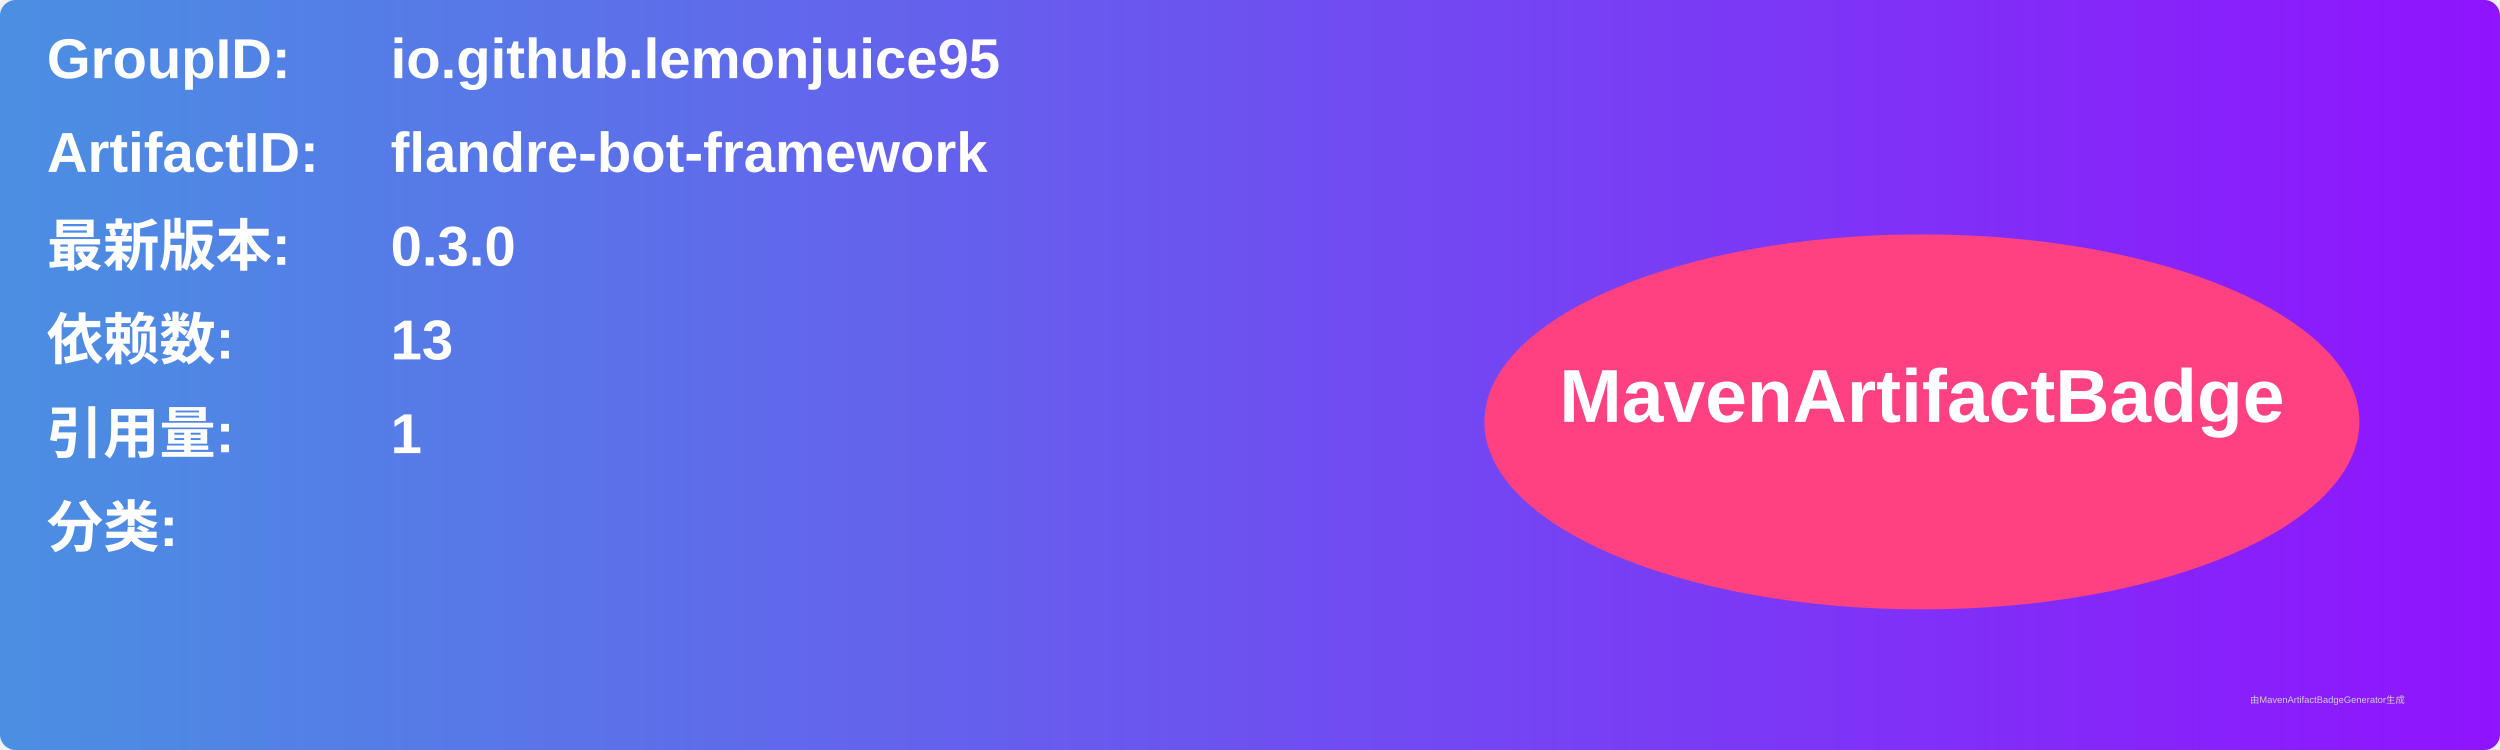
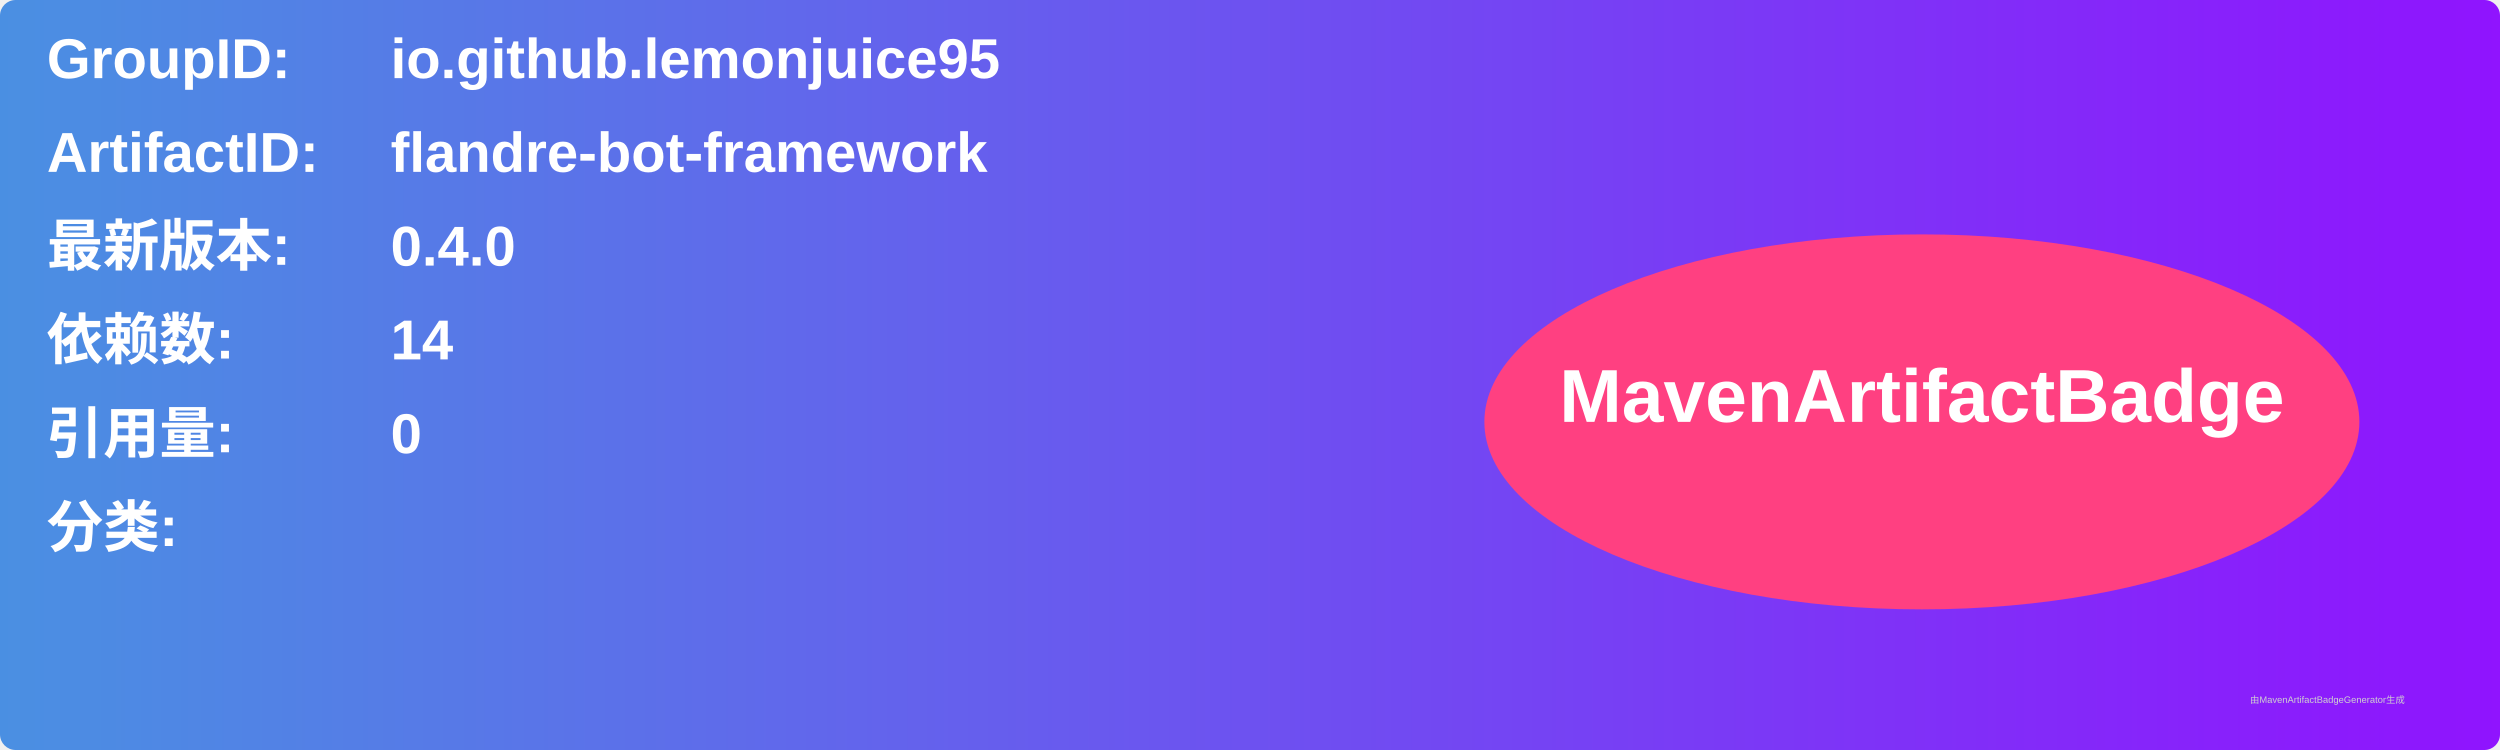
<svg xmlns="http://www.w3.org/2000/svg" width="800" height="240" viewBox="0 0 800 240">
  <linearGradient id="grad" x1="0%" y1="0%" x2="100%" y2="0%">
    <stop offset="0%" stop-color="#4a90e2" />
    <stop offset="100%" stop-color="#9013fe" />
  </linearGradient>
  <rect width="100%" height="100%" rx="5" ry="5" fill="url(#grad)" />
  <g transform="translate(15, 15)">
    <text x="0" y="10" font-family="Arial" font-size="18" fill="white" font-weight="bold" width="260">GroupID:</text>
    <text x="110" y="10" font-family="Arial" font-size="18" fill="white" font-weight="bold" width="460">io.github.lemonjuice95</text>
    <text x="0" y="40" font-family="Arial" font-size="18" fill="white" font-weight="bold" width="260">ArtifactID:</text>
    <text x="110" y="40" font-family="Arial" font-size="18" fill="white" font-weight="bold" width="460">flandre-bot-framework</text>
    <text x="0" y="70" font-family="Arial" font-size="18" fill="white" font-weight="bold">最新版本:</text>
    <text x="110" y="70" font-family="Arial" font-size="18" fill="white" font-weight="bold">
-       <tspan font-weight="bold">0.3.0</tspan>
+       <tspan font-weight="bold">0.4.0</tspan>
    </text>
    <text x="0" y="100" font-family="Arial" font-size="18" fill="white" font-weight="bold">依赖数: </text>
    <text x="110" y="100" font-family="Arial" font-size="18" fill="white">
-       <tspan font-weight="bold">13</tspan>
+       <tspan font-weight="bold">14</tspan>
    </text>
    <text x="0" y="130" font-family="Arial" font-size="18" fill="white" font-weight="bold">引用量: </text>
    <text x="110" y="130" font-family="Arial" font-size="18" fill="white">
-       <tspan font-weight="bold">1</tspan>
+       <tspan font-weight="bold">0</tspan>
    </text>
    <text x="0" y="160" font-family="Arial" font-size="18" fill="white" font-weight="bold">分类:</text>
    <text x="10" y="190" font-family="Arial" font-size="10" fill="white">
      <tspan font-weight="bold" />
    </text>
    <ellipse cx="600" cy="120" rx="140" ry="60" fill="#ff4081" />
    <text x="600" y="120" text-anchor="middle" font-family="Arial" font-size="24" fill="white" font-weight="bold">MavenArtifactBadge</text>
  </g>
  <text x="720" y="225" font-family="Arial" font-size="3" fill="#d0d0d0">由MavenArtifactBadgeGenerator生成</text>
</svg>
